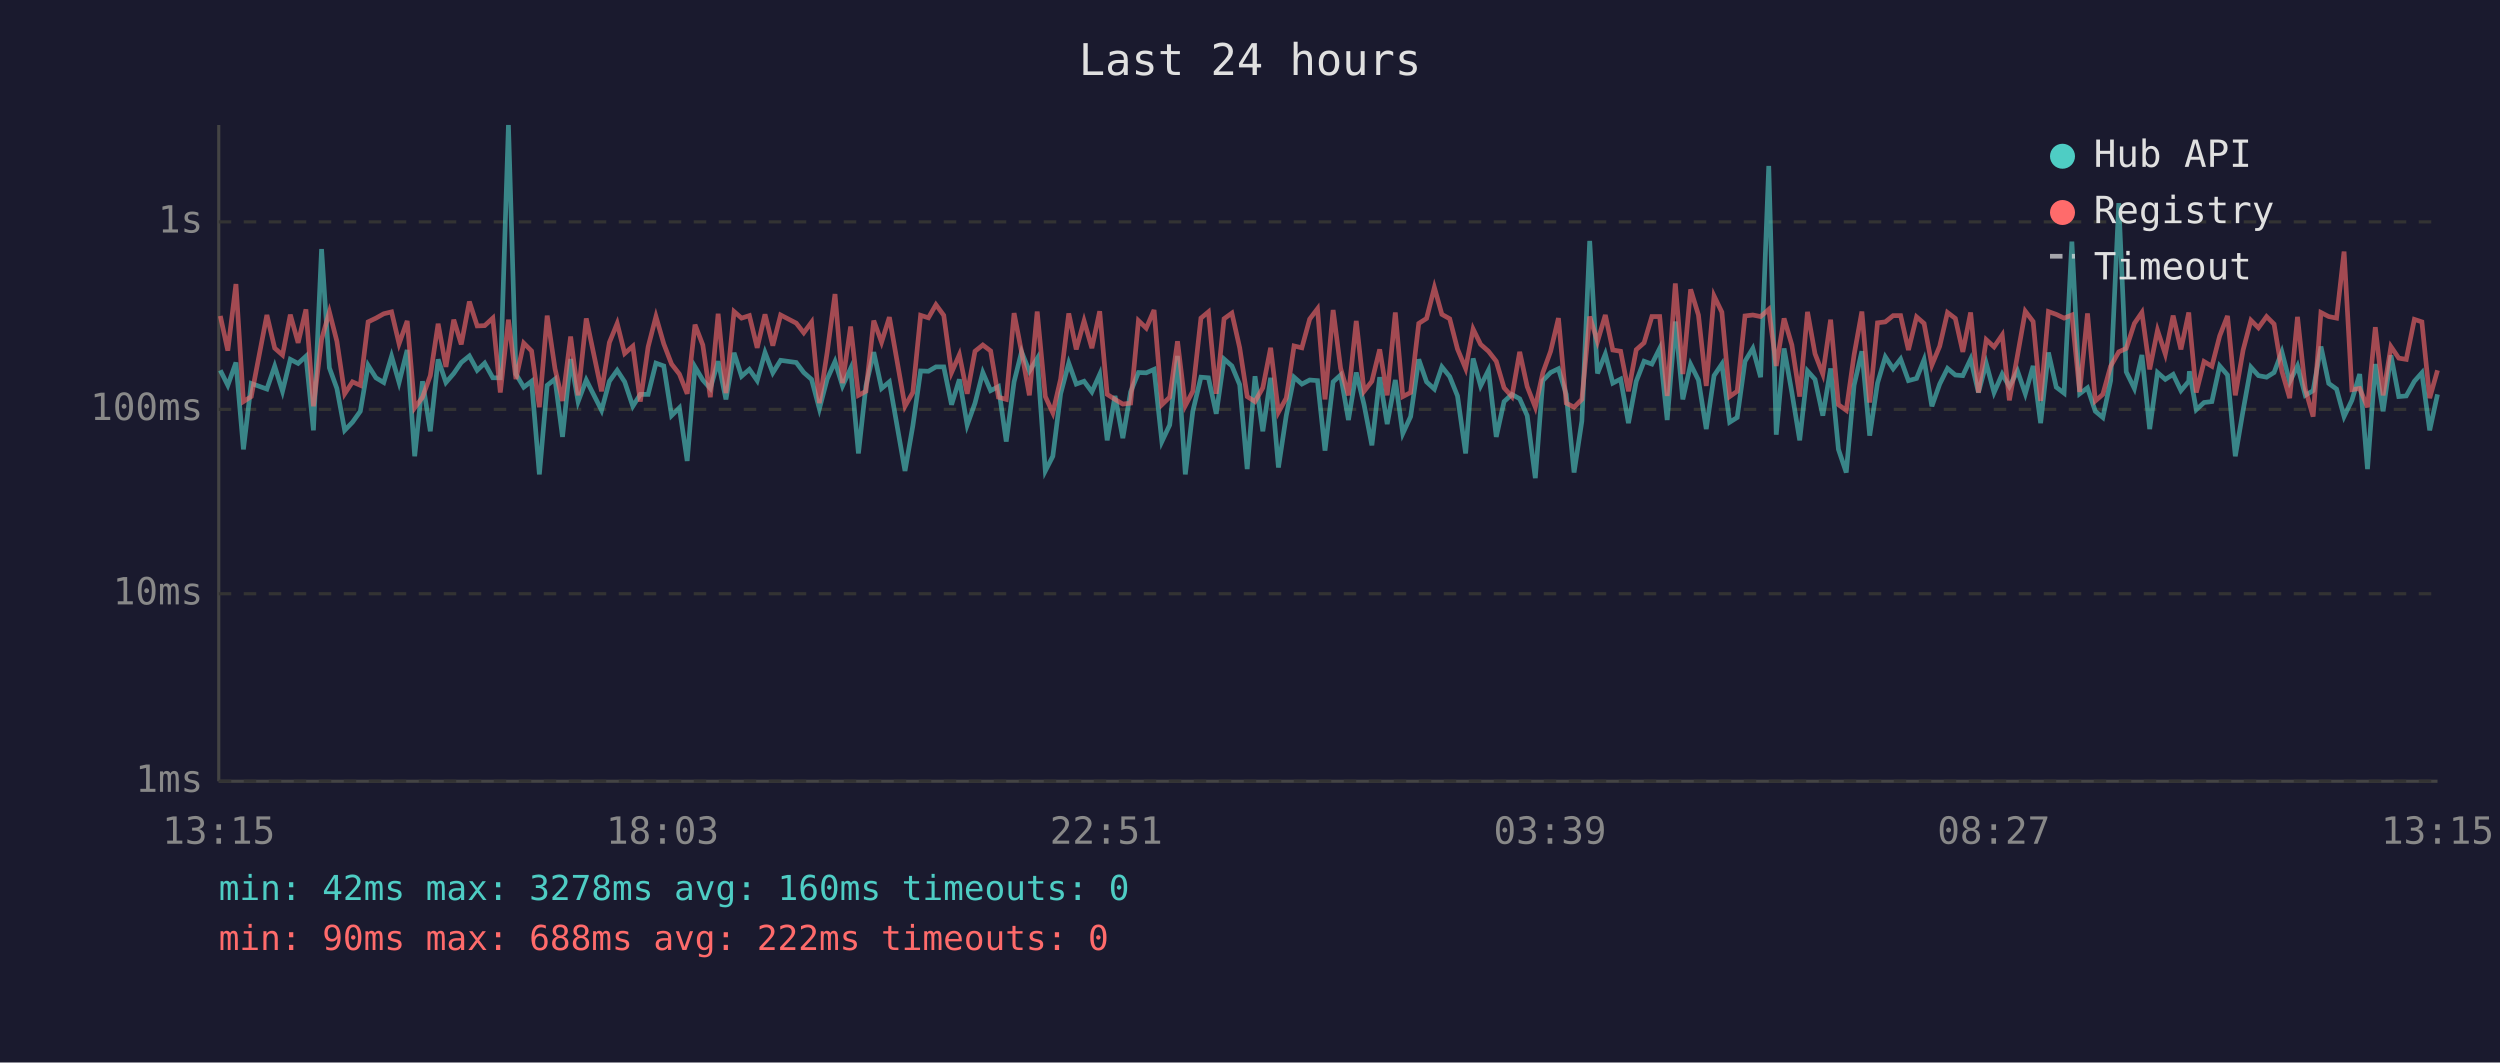
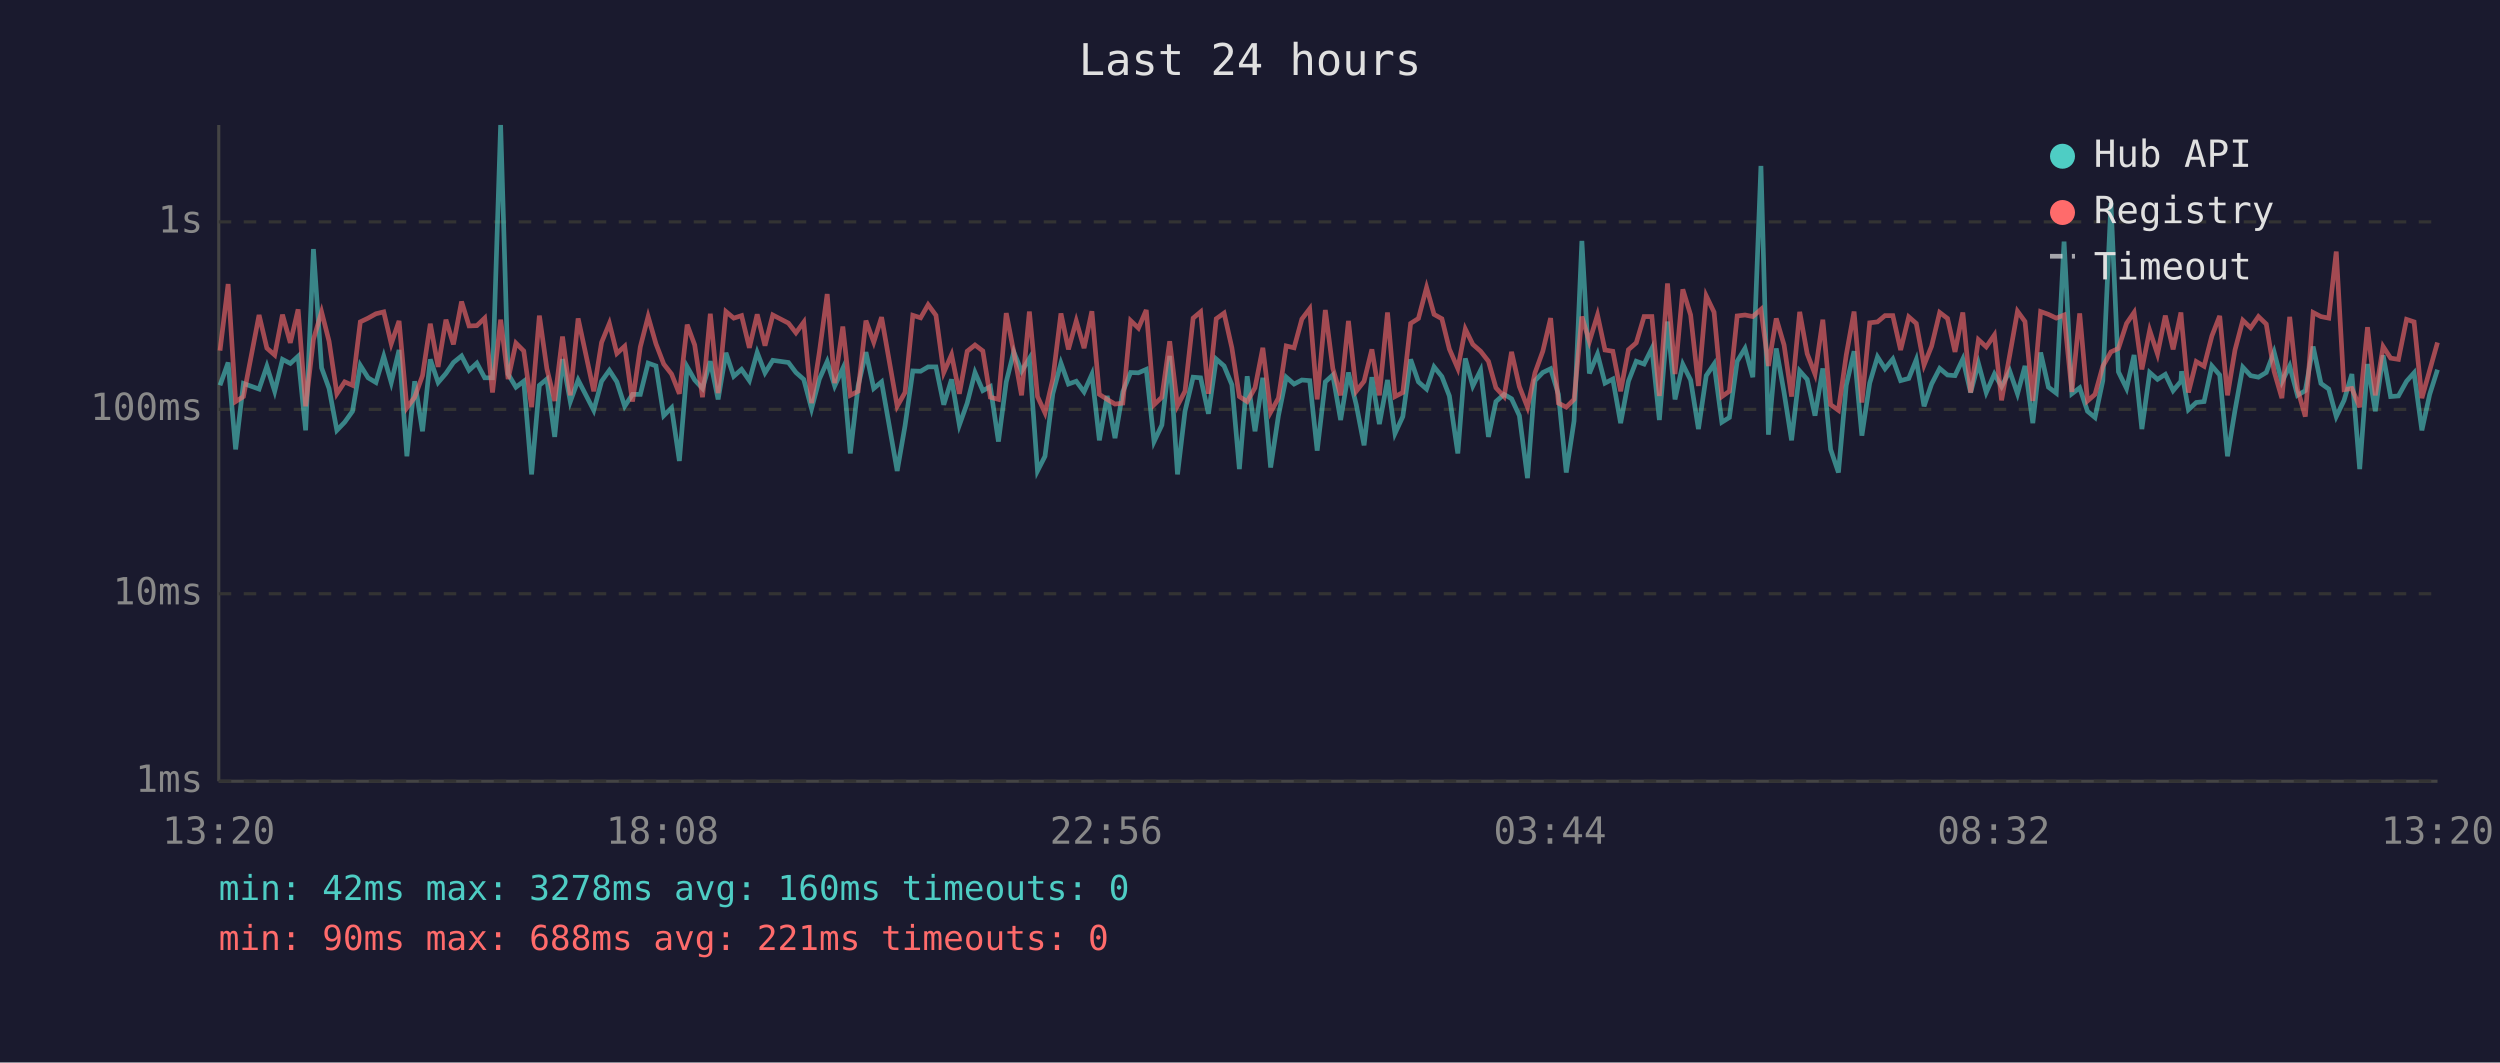
<svg xmlns="http://www.w3.org/2000/svg" viewBox="0 0 800 340" font-family="monospace" font-size="12">
  <rect width="800" height="340" fill="#1a1a2e" />
  <text x="400" y="24" fill="#e0e0e0" font-size="14" text-anchor="middle">Last 24 hours</text>
  <line x1="70" y1="40" x2="70" y2="250" stroke="#444" stroke-width="1" />
  <line x1="70" y1="250" x2="780" y2="250" stroke="#444" stroke-width="1" />
  <line x1="70" y1="250" x2="780" y2="250" stroke="#333" stroke-width="1" stroke-dasharray="4" />
  <text x="65" y="250" fill="#888" text-anchor="end" dominant-baseline="middle">1ms</text>
  <line x1="70" y1="190" x2="780" y2="190" stroke="#333" stroke-width="1" stroke-dasharray="4" />
  <text x="65" y="190" fill="#888" text-anchor="end" dominant-baseline="middle">10ms</text>
  <line x1="70" y1="131" x2="780" y2="131" stroke="#333" stroke-width="1" stroke-dasharray="4" />
  <text x="65" y="131" fill="#888" text-anchor="end" dominant-baseline="middle">100ms</text>
  <line x1="70" y1="71" x2="780" y2="71" stroke="#333" stroke-width="1" stroke-dasharray="4" />
  <text x="65" y="71" fill="#888" text-anchor="end" dominant-baseline="middle">1s</text>
-   <text x="70" y="270" fill="#888" text-anchor="middle">13:15</text>
-   <text x="212" y="270" fill="#888" text-anchor="middle">18:03</text>
-   <text x="354" y="270" fill="#888" text-anchor="middle">22:51</text>
-   <text x="496" y="270" fill="#888" text-anchor="middle">03:39</text>
-   <text x="638" y="270" fill="#888" text-anchor="middle">08:27</text>
-   <text x="780" y="270" fill="#888" text-anchor="middle">13:15</text>
-   <polyline points="70.5,118.5 72.9,123.3 75.5,116.0 77.9,143.8 80.4,122.7 85.4,124.5 87.9,117.2 90.4,125.2 92.9,115.0 95.4,116.3 97.9,114.0 100.3,137.7 102.9,79.7 105.4,117.7 107.8,124.3 110.3,137.7 112.8,135.1 115.3,131.6 117.8,116.9 120.3,120.9 122.8,122.4 125.3,114.0 127.7,122.4 130.3,112.0 132.7,146.0 135.2,122.0 137.7,138.0 140.2,115.0 142.7,122.4 145.2,119.5 147.6,116.0 150.2,113.9 152.7,118.5 155.1,116.2 157.7,120.9 160.1,120.9 162.7,40.0 165.1,119.7 167.6,123.9 170.1,122.0 172.6,151.8 175.1,123.3 177.6,121.3 180.0,139.8 182.6,114.9 185.0,128.5 187.6,121.6 192.5,131.3 195.0,122.0 197.5,118.5 199.9,122.2 202.5,130.0 204.9,126.2 207.4,126.2 209.9,116.2 212.4,117.1 214.9,133.0 217.4,130.5 219.9,147.5 222.4,117.4 224.9,121.6 227.3,124.3 229.8,115.6 232.3,127.8 234.9,112.9 237.3,120.4 239.8,118.2 242.3,121.8 244.8,112.8 247.3,119.3 249.8,115.3 254.8,116.0 257.2,119.2 259.7,121.4 262.2,130.8 264.7,121.3 267.2,115.7 269.6,123.5 272.2,117.9 274.7,145.1 277.1,123.5 279.6,112.7 282.1,124.3 284.6,122.2 289.6,150.7 292.1,136.3 294.6,118.7 297.1,118.8 299.5,117.4 302.0,117.4 304.5,129.5 307.0,121.4 309.5,136.0 312.0,129.0 314.5,119.2 317.0,125.0 319.5,123.7 322.0,141.3 324.5,122.2 326.9,112.6 329.4,118.8 331.9,114.7 334.5,150.7 336.9,146.0 339.4,126.0 342.0,116.2 344.4,122.9 346.9,122.0 349.4,125.4 351.9,119.8 354.3,140.9 356.8,126.7 359.3,140.2 361.8,125.4 364.3,119.2 366.8,119.3 369.3,118.2 371.8,141.3 374.3,136.0 376.8,113.9 379.3,151.8 381.7,131.6 384.3,120.7 386.7,120.9 389.2,132.4 391.7,114.9 394.2,117.1 396.7,123.1 399.1,150.1 401.6,120.4 404.1,138.0 406.6,120.9 409.1,149.6 411.6,133.0 414.1,120.7 416.6,122.9 419.1,121.6 421.6,121.8 424.0,144.2 426.6,122.2 429.0,120.0 431.5,134.4 434.0,119.2 436.5,129.5 439.0,142.5 441.5,120.7 443.9,135.7 446.5,121.6 448.9,138.7 451.4,133.3 454.0,115.0 456.5,122.2 459.0,124.5 461.4,117.4 463.9,120.5 466.4,126.7 469.0,145.1 471.4,114.7 473.8,123.5 476.3,118.5 478.8,139.8 481.3,128.5 483.8,126.2 486.3,127.6 488.7,133.0 491.3,153.0 493.7,121.8 496.2,119.2 498.7,118.0 501.2,126.2 503.7,151.2 506.2,134.7 508.7,77.1 511.2,119.5 513.7,113.3 516.1,122.6 518.6,121.3 521.1,135.4 523.6,122.0 526.1,115.6 528.6,116.5 531.1,111.5 533.5,134.4 536.1,102.9 538.5,127.8 541.0,116.6 543.5,121.6 546.0,137.3 548.5,120.2 551.0,116.5 553.5,135.1 555.9,133.6 558.4,115.6 560.9,111.5 563.4,120.7 566.0,53.1 568.4,139.1 570.9,111.5 573.4,125.6 575.9,140.9 578.4,118.7 580.8,121.4 583.3,133.0 585.8,117.9 588.3,143.8 590.8,151.2 593.3,123.3 595.8,112.4 598.3,139.4 600.8,122.6 603.3,114.2 605.8,118.0 608.2,114.9 610.7,121.8 613.3,121.1 615.7,115.1 618.2,130.0 620.7,122.9 623.2,117.9 625.7,120.0 628.1,120.2 630.6,114.9 633.1,125.6 635.6,116.3 638.1,125.6 640.7,119.7 643.0,123.7 645.6,118.7 648.1,126.0 650.6,117.1 653.0,135.4 655.5,112.8 658.0,123.9 660.5,125.8 663.0,77.3 665.5,126.0 668.0,124.1 670.5,131.6 672.9,133.6 675.4,121.8 678.0,65.0 680.4,119.0 683.0,124.3 685.4,113.6 687.9,137.3 690.4,119.2 692.9,121.4 695.4,119.8 697.9,125.0 700.4,122.0 700.6,118.8 702.8,131.1 705.3,128.8 707.8,128.5 710.3,117.1 712.8,120.0 715.3,146.0 717.8,131.3 720.3,117.5 722.7,120.2 725.3,120.7 727.7,119.2 730.2,112.6 732.7,122.2 735.2,117.1 737.7,126.5 740.2,125.0 742.7,110.9 745.2,122.7 747.7,124.5 750.1,133.3 752.6,128.1 755.1,119.7 757.6,150.1 760.1,116.5 762.6,131.6 765.1,113.7 767.6,126.9 770.0,126.7 772.6,122.0 775.0,119.3 777.5,137.7 780.0,126.2" fill="none" stroke="#4ecdc4" stroke-width="1.5" opacity="0.6" />
-   <polyline points="70.5,101.1 72.9,112.2 75.5,90.9 77.9,128.5 80.4,126.9 85.4,100.8 87.9,111.4 90.4,113.6 92.9,100.7 95.4,109.7 97.9,99.0 100.3,130.0 102.9,108.6 105.4,99.8 107.8,109.2 110.3,126.0 112.8,122.2 115.3,123.3 117.8,103.0 120.3,101.8 122.8,100.4 125.3,99.8 127.7,110.0 130.3,102.7 132.7,130.5 135.2,127.1 137.7,120.2 140.2,103.6 142.7,117.4 145.2,102.3 147.6,110.2 150.2,96.5 152.7,104.3 155.1,104.2 157.7,101.8 160.1,125.6 162.7,102.3 165.1,121.3 167.6,109.8 170.1,112.3 172.6,130.3 175.1,101.0 177.6,118.0 180.0,128.3 182.6,107.7 185.0,126.5 187.6,101.9 192.5,125.2 195.0,109.6 197.5,103.5 199.9,113.1 202.5,110.8 204.9,128.5 207.4,111.0 209.9,101.3 212.4,110.0 214.9,116.5 217.4,119.7 219.9,126.0 222.4,103.9 224.9,110.4 227.3,127.1 229.8,100.4 232.3,125.8 234.9,99.7 237.3,101.8 239.8,101.0 242.3,111.3 244.8,100.6 247.3,110.6 249.8,100.8 254.8,103.4 257.2,106.5 259.7,103.1 262.2,129.0 264.7,112.7 267.2,94.1 269.6,122.6 272.2,104.5 274.7,126.5 277.1,125.2 279.6,102.6 282.1,109.5 284.6,101.5 289.6,130.0 292.1,125.6 294.6,100.9 297.1,101.7 299.5,97.5 302.0,100.9 304.5,119.2 307.0,113.5 309.5,126.0 312.0,112.4 314.5,110.4 317.0,112.3 319.5,127.1 322.0,127.8 324.5,100.2 326.9,112.6 329.4,126.5 331.9,99.7 334.5,126.9 336.9,132.1 339.4,121.3 342.0,100.3 344.4,111.8 346.9,102.7 349.4,111.4 351.9,99.6 354.3,126.2 356.8,127.8 359.3,129.3 361.8,129.0 364.3,102.6 366.8,105.0 369.3,99.2 371.8,129.5 374.3,127.1 376.8,109.2 379.3,129.8 381.7,125.2 384.3,101.8 386.7,99.8 389.2,126.0 391.7,102.0 394.2,100.2 396.7,111.3 399.1,126.9 401.6,128.5 404.1,124.1 406.6,111.3 409.1,131.9 411.6,127.4 414.1,110.7 416.6,111.3 419.1,102.1 421.6,98.8 424.0,127.8 426.6,99.2 429.0,117.9 431.5,126.5 434.0,102.7 436.5,125.2 439.0,122.0 441.5,111.8 443.9,126.5 446.5,100.0 448.9,126.9 451.4,125.6 454.0,103.5 456.5,101.9 459.0,92.0 461.4,100.6 463.9,102.0 466.4,111.7 469.0,117.9 471.4,105.3 473.8,110.2 476.3,112.4 478.8,115.6 481.3,124.1 483.8,126.9 486.3,112.6 488.7,123.7 491.3,130.3 493.7,119.3 496.2,112.4 498.7,101.8 501.2,129.0 503.7,130.3 506.2,127.8 508.7,101.3 511.2,109.3 513.7,100.8 516.1,112.0 518.6,112.4 521.1,125.2 523.6,111.9 526.1,109.7 528.6,101.3 531.1,101.3 533.5,126.7 536.1,90.7 538.5,119.7 541.0,92.6 543.5,100.8 546.0,123.5 548.5,94.7 551.0,99.9 553.5,126.9 555.9,125.2 558.4,101.1 560.9,100.8 563.4,101.3 566.0,99.0 568.4,117.1 570.9,101.9 573.4,110.4 575.9,126.9 578.4,99.8 580.8,113.2 583.3,119.7 585.8,102.3 588.3,129.5 590.8,131.3 593.3,113.6 595.8,99.7 598.3,128.8 600.8,103.3 603.3,103.0 605.8,101.0 608.2,101.0 610.7,112.0 613.3,101.4 615.7,103.5 618.2,116.8 620.7,110.8 623.2,100.0 625.7,101.9 628.1,112.6 630.6,100.0 633.1,125.6 635.6,108.7 638.1,111.0 640.7,107.2 643.0,128.1 645.6,113.7 648.1,99.6 650.6,102.9 653.0,128.3 655.5,99.7 658.0,100.6 660.5,101.8 663.0,100.8 665.5,125.4 668.0,100.3 670.5,128.3 672.9,126.2 675.4,117.2 678.0,112.6 680.4,111.5 683.0,103.5 685.4,100.0 687.9,118.2 690.4,105.7 692.9,113.3 695.4,101.0 697.9,111.8 700.4,100.0 700.6,102.7 702.8,125.6 705.3,115.7 707.8,117.2 710.3,107.5 712.8,101.1 715.3,126.5 717.8,112.0 720.3,102.5 722.7,104.9 725.3,101.3 727.7,103.7 730.2,118.8 732.7,127.4 735.2,101.4 737.7,124.5 740.2,133.3 742.7,100.0 745.2,101.3 747.7,101.8 750.1,80.5 752.6,124.7 755.1,124.3 757.6,130.3 760.1,104.7 762.6,126.5 765.1,110.9 767.6,114.6 770.0,115.0 772.6,102.2 775.0,103.0 777.5,127.4 780.0,118.5" fill="none" stroke="#ff6b6b" stroke-width="1.5" opacity="0.6" />
+   <text x="70" y="270" fill="#888" text-anchor="middle">13:20</text>
+   <text x="212" y="270" fill="#888" text-anchor="middle">18:08</text>
+   <text x="354" y="270" fill="#888" text-anchor="middle">22:56</text>
+   <text x="496" y="270" fill="#888" text-anchor="middle">03:44</text>
+   <text x="638" y="270" fill="#888" text-anchor="middle">08:32</text>
+   <text x="780" y="270" fill="#888" text-anchor="middle">13:20</text>
+   <polyline points="70.4,123.3 73.0,116.0 75.4,143.8 77.9,122.7 82.9,124.5 85.4,117.2 87.9,125.2 90.4,115.0 92.9,116.3 95.4,114.0 97.8,137.7 100.3,79.7 102.9,117.7 105.3,124.3 107.8,137.7 110.3,135.1 112.8,131.6 115.3,116.9 117.8,120.9 120.3,122.4 122.8,114.0 125.2,122.4 127.7,112.0 130.2,146.0 132.7,122.0 135.2,138.0 137.7,115.0 140.2,122.4 142.7,119.5 145.1,116.0 147.7,113.9 150.1,118.5 152.6,116.2 155.1,120.9 157.6,120.9 160.2,40.0 162.6,119.7 165.1,123.9 167.6,122.0 170.1,151.8 172.6,123.3 175.0,121.3 177.5,139.8 180.0,114.9 182.5,128.5 185.0,121.6 190.0,131.3 192.5,122.0 195.0,118.5 197.4,122.2 199.9,130.0 202.4,126.2 204.9,126.2 207.4,116.2 209.9,117.1 212.4,133.0 214.9,130.5 217.4,147.5 219.9,117.4 222.3,121.6 224.8,124.3 227.3,115.6 229.8,127.8 232.3,112.9 234.8,120.4 237.3,118.2 239.8,121.8 242.3,112.8 244.8,119.3 247.3,115.3 252.3,116.0 254.7,119.2 257.2,121.4 259.7,130.8 262.2,121.3 264.7,115.7 267.1,123.5 269.7,117.9 272.1,145.1 274.6,123.5 277.1,112.7 279.6,124.3 282.1,122.2 287.1,150.7 289.6,136.3 292.1,118.7 294.6,118.8 297.0,117.4 299.5,117.4 302.0,129.5 304.5,121.4 307.0,136.0 309.5,129.0 312.0,119.2 314.5,125.0 316.9,123.7 319.5,141.3 322.0,122.2 324.4,112.6 326.9,118.8 329.4,114.7 332.0,150.7 334.4,146.0 336.9,126.0 339.5,116.2 341.9,122.9 344.4,122.0 346.9,125.4 349.4,119.8 351.8,140.9 354.3,126.7 356.8,140.2 359.3,125.4 361.8,119.2 364.3,119.3 366.8,118.2 369.3,141.3 371.8,136.0 374.3,113.9 376.8,151.8 379.2,131.6 381.8,120.7 384.2,120.9 386.7,132.4 389.2,114.9 391.7,117.1 394.2,123.1 396.6,150.1 399.1,120.4 401.6,138.0 404.1,120.9 406.6,149.6 409.1,133.0 411.6,120.7 414.1,122.9 416.6,121.6 419.1,121.8 421.5,144.2 424.1,122.2 426.5,120.0 429.0,134.4 431.5,119.2 434.0,129.5 436.5,142.5 439.0,120.7 441.4,135.7 444.0,121.6 446.4,138.7 448.9,133.3 451.4,115.0 453.9,122.2 456.5,124.5 458.9,117.4 461.4,120.5 463.8,126.7 466.5,145.1 468.9,114.7 471.3,123.5 473.8,118.5 476.3,139.8 478.7,128.5 481.3,126.2 483.7,127.6 486.2,133.0 488.8,153.0 491.2,121.8 493.7,119.2 496.2,118.0 498.7,126.2 501.2,151.2 503.7,134.7 506.2,77.1 508.6,119.5 511.2,113.3 513.6,122.6 516.1,121.3 518.6,135.4 521.1,122.0 523.6,115.6 526.1,116.5 528.6,111.5 531.0,134.4 533.6,102.9 536.0,127.8 538.5,116.6 541.0,121.6 543.5,137.3 546.0,120.2 548.5,116.5 551.0,135.1 553.4,133.6 555.9,115.6 558.4,111.5 560.9,120.7 563.5,53.1 565.9,139.1 568.4,111.5 570.9,125.6 573.3,140.9 575.9,118.7 578.3,121.4 580.8,133.0 583.3,117.9 585.8,143.8 588.3,151.2 590.8,123.3 593.3,112.4 595.8,139.4 598.3,122.6 600.8,114.2 603.2,118.0 605.7,114.9 608.2,121.8 610.8,121.1 613.2,115.1 615.7,130.0 618.1,122.9 620.7,117.9 623.2,120.0 625.6,120.2 628.1,114.9 630.6,125.6 633.1,116.3 635.6,125.6 638.2,119.7 640.5,123.7 643.1,118.7 645.6,126.0 648.0,117.1 650.5,135.4 653.0,112.8 655.5,123.9 658.0,125.8 660.5,77.3 663.0,126.0 665.5,124.1 668.0,131.6 670.4,133.6 672.9,121.8 675.5,65.0 677.9,119.0 680.5,124.3 682.9,113.6 685.4,137.3 687.9,119.2 690.4,121.4 692.9,119.8 695.4,125.0 697.9,122.0 698.1,118.8 700.3,131.1 702.8,128.8 705.3,128.5 707.8,117.1 710.3,120.0 712.8,146.0 715.2,131.3 717.7,117.5 720.2,120.2 722.7,120.7 725.2,119.2 727.7,112.6 730.2,122.2 732.7,117.1 735.2,126.5 737.7,125.0 740.2,110.9 742.7,122.7 745.2,124.5 747.6,133.3 750.1,128.1 752.6,119.7 755.1,150.1 757.6,116.5 760.1,131.6 762.6,113.7 765.0,126.9 767.5,126.7 770.1,122.0 772.5,119.3 775.0,137.7 777.5,126.2 780.0,118.3" fill="none" stroke="#4ecdc4" stroke-width="1.5" opacity="0.6" />
+   <polyline points="70.4,112.2 73.0,90.9 75.4,128.5 77.9,126.9 82.9,100.8 85.4,111.4 87.9,113.6 90.4,100.7 92.9,109.7 95.4,99.0 97.8,130.0 100.3,108.6 102.9,99.8 105.3,109.2 107.8,126.0 110.3,122.2 112.8,123.3 115.3,103.0 117.8,101.8 120.3,100.4 122.8,99.8 125.2,110.0 127.7,102.7 130.2,130.5 132.7,127.1 135.2,120.2 137.7,103.6 140.2,117.4 142.7,102.3 145.1,110.2 147.7,96.5 150.1,104.3 152.6,104.2 155.1,101.8 157.6,125.6 160.2,102.3 162.6,121.3 165.1,109.8 167.6,112.3 170.1,130.3 172.6,101.0 175.0,118.0 177.5,128.3 180.0,107.7 182.5,126.5 185.0,101.9 190.0,125.2 192.5,109.6 195.0,103.5 197.4,113.1 199.9,110.8 202.4,128.5 204.9,111.0 207.4,101.3 209.9,110.0 212.4,116.5 214.9,119.7 217.4,126.0 219.9,103.9 222.3,110.4 224.8,127.1 227.3,100.4 229.8,125.8 232.3,99.7 234.8,101.8 237.3,101.0 239.8,111.3 242.3,100.6 244.8,110.6 247.3,100.8 252.3,103.4 254.7,106.5 257.2,103.1 259.7,129.0 262.2,112.7 264.7,94.1 267.1,122.6 269.7,104.5 272.1,126.5 274.6,125.2 277.1,102.6 279.6,109.5 282.1,101.5 287.1,130.0 289.6,125.6 292.1,100.9 294.6,101.7 297.0,97.5 299.5,100.9 302.0,119.2 304.5,113.5 307.0,126.0 309.5,112.4 312.0,110.4 314.5,112.3 316.9,127.1 319.5,127.8 322.0,100.2 324.4,112.6 326.9,126.5 329.4,99.7 332.0,126.9 334.4,132.1 336.9,121.3 339.5,100.3 341.9,111.8 344.4,102.7 346.9,111.4 349.4,99.6 351.8,126.2 354.3,127.8 356.8,129.3 359.3,129.0 361.8,102.6 364.3,105.0 366.8,99.2 369.3,129.5 371.8,127.1 374.3,109.2 376.8,129.8 379.2,125.2 381.8,101.8 384.2,99.8 386.7,126.0 389.2,102.0 391.7,100.2 394.2,111.3 396.6,126.9 399.1,128.5 401.6,124.1 404.1,111.3 406.6,131.9 409.1,127.4 411.6,110.7 414.1,111.3 416.6,102.1 419.1,98.8 421.5,127.8 424.1,99.2 426.5,117.9 429.0,126.5 431.5,102.7 434.0,125.2 436.5,122.0 439.0,111.8 441.4,126.5 444.0,100.0 446.4,126.9 448.9,125.6 451.4,103.5 453.9,101.9 456.5,92.0 458.9,100.6 461.4,102.0 463.8,111.7 466.5,117.9 468.9,105.3 471.3,110.2 473.8,112.4 476.3,115.6 478.7,124.1 481.3,126.9 483.7,112.6 486.2,123.7 488.8,130.3 491.2,119.3 493.7,112.4 496.2,101.8 498.7,129.0 501.2,130.3 503.7,127.8 506.2,101.3 508.6,109.3 511.2,100.8 513.6,112.0 516.1,112.4 518.6,125.2 521.1,111.9 523.6,109.7 526.1,101.3 528.6,101.3 531.0,126.7 533.6,90.7 536.0,119.7 538.5,92.6 541.0,100.8 543.5,123.5 546.0,94.7 548.5,99.9 551.0,126.9 553.4,125.2 555.9,101.1 558.4,100.8 560.9,101.3 563.5,99.0 565.9,117.1 568.4,101.9 570.9,110.4 573.3,126.9 575.9,99.8 578.3,113.2 580.8,119.7 583.3,102.3 585.8,129.5 588.3,131.3 590.8,113.6 593.3,99.7 595.8,128.8 598.3,103.3 600.8,103.0 603.2,101.0 605.7,101.0 608.2,112.0 610.8,101.4 613.2,103.5 615.7,116.8 618.1,110.8 620.7,100.0 623.2,101.9 625.6,112.6 628.1,100.0 630.6,125.6 633.1,108.7 635.6,111.0 638.2,107.2 640.5,128.1 643.1,113.7 645.6,99.6 648.0,102.9 650.5,128.3 653.0,99.7 655.5,100.6 658.0,101.8 660.5,100.8 663.0,125.4 665.5,100.3 668.0,128.3 670.4,126.2 672.9,117.2 675.5,112.6 677.9,111.5 680.5,103.5 682.9,100.0 685.4,118.2 687.9,105.7 690.4,113.3 692.9,101.0 695.4,111.8 697.9,100.0 698.1,102.7 700.3,125.6 702.8,115.7 705.3,117.2 707.8,107.5 710.3,101.1 712.8,126.5 715.2,112.0 717.7,102.5 720.2,104.9 722.7,101.3 725.2,103.7 727.7,118.8 730.2,127.4 732.7,101.4 735.2,124.5 737.7,133.3 740.2,100.0 742.7,101.3 745.2,101.8 747.6,80.5 750.1,124.7 752.6,124.3 755.1,130.3 757.6,104.7 760.1,126.5 762.6,110.9 765.0,114.6 767.5,115.0 770.1,102.2 772.5,103.0 775.0,127.4 777.5,118.5 780.0,109.6" fill="none" stroke="#ff6b6b" stroke-width="1.5" opacity="0.6" />
  <circle cx="660" cy="50" r="4" fill="#4ecdc4" />
  <text x="670" y="50" fill="#e0e0e0" dominant-baseline="middle">Hub API</text>
  <circle cx="660" cy="68" r="4" fill="#ff6b6b" />
  <text x="670" y="68" fill="#e0e0e0" dominant-baseline="middle">Registry</text>
  <line x1="656" y1="82" x2="664" y2="82" stroke="#e0e0e0" stroke-width="1.5" stroke-dasharray="4,3" opacity="0.7" />
  <text x="670" y="86" fill="#e0e0e0" dominant-baseline="middle">Timeout</text>
  <text x="70" y="288" fill="#4ecdc4" font-size="11">min: 42ms  max: 3278ms  avg: 160ms  timeouts: 0</text>
-   <text x="70" y="304" fill="#ff6b6b" font-size="11">min: 90ms  max: 688ms  avg: 222ms  timeouts: 0</text>
+   <text x="70" y="304" fill="#ff6b6b" font-size="11">min: 90ms  max: 688ms  avg: 221ms  timeouts: 0</text>
</svg>
